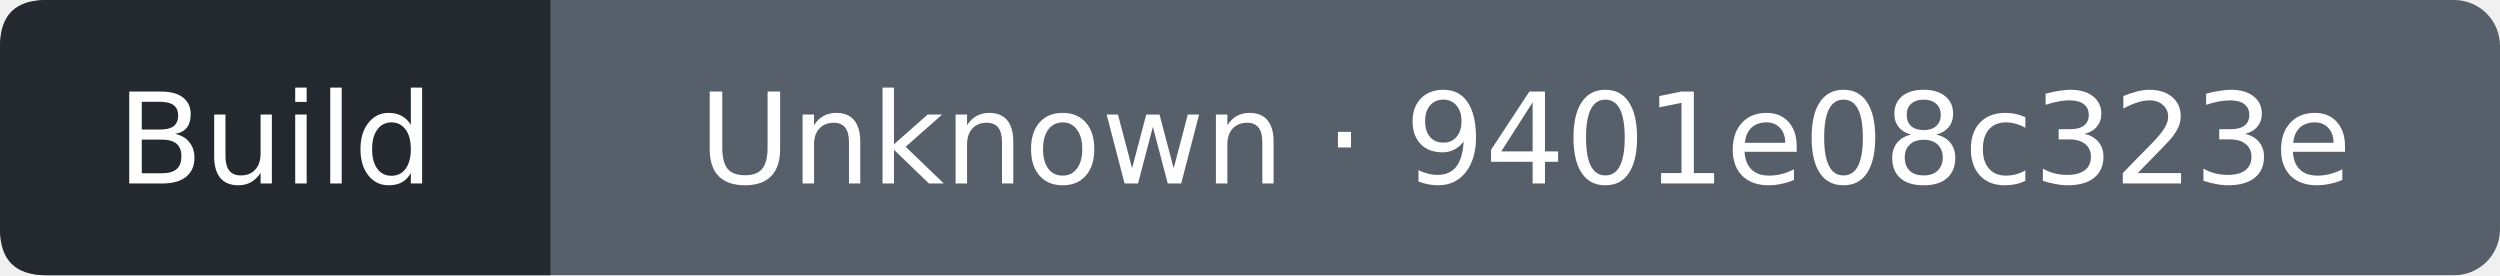
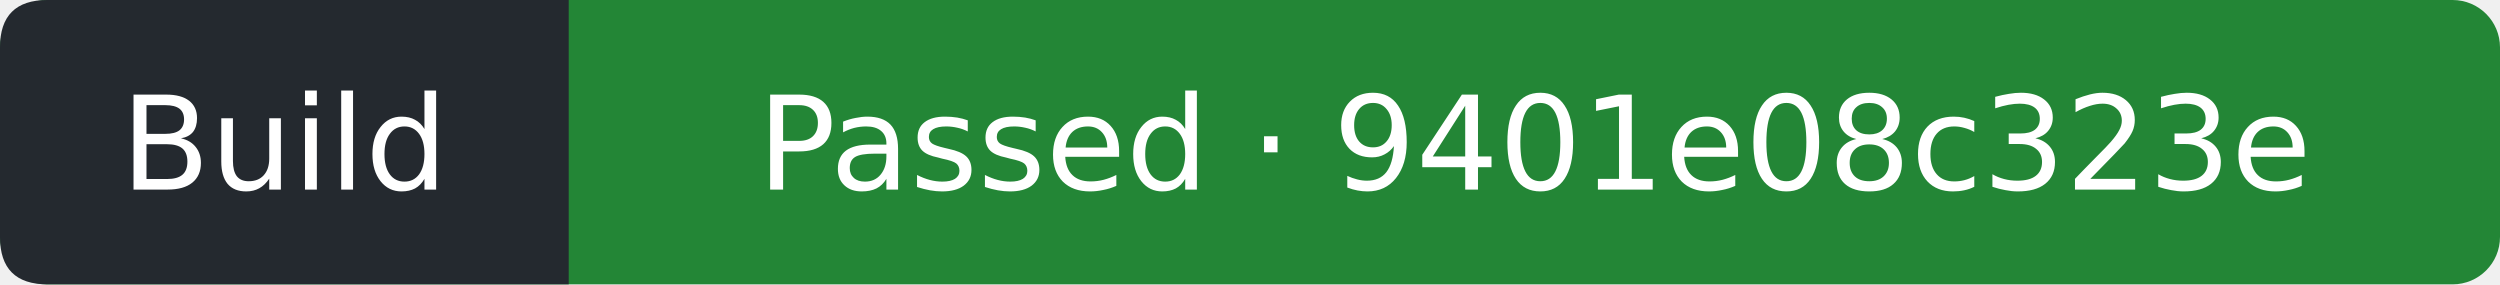
- <svg xmlns="http://www.w3.org/2000/svg" width="218" height="24" viewBox="0 0 218 24" role="img" aria-label="Build: Unknown; covered commit 9401e08c323e560cb18220b30bc3010322ec5c34; observed 2026-10-12T20:21:46Z">
-   <rect width="218" height="24" rx="4" fill="#57606a" />
+ <svg xmlns="http://www.w3.org/2000/svg" width="211" height="24" viewBox="0 0 211 24" role="img" aria-label="Build: Passed; covered commit 9401e08c323e560cb18220b30bc3010322ec5c34; observed 2026-10-12T20:22:22Z">
+   <rect width="211" height="24" rx="4" fill="#238636" />
  <path d="M4 0H48V24H4Q0 24 0 20V4Q0 0 4 0" fill="#24292f" />
  <g fill="#fff" text-anchor="middle" font-family="Verdana,DejaVu Sans,sans-serif" font-size="11">
    <text x="24" y="16">Build</text>
-     <text x="133" y="16">Unknown · 9401e08c323e</text>
+     <text x="129.5" y="16">Passed · 9401e08c323e</text>
  </g>
</svg>
